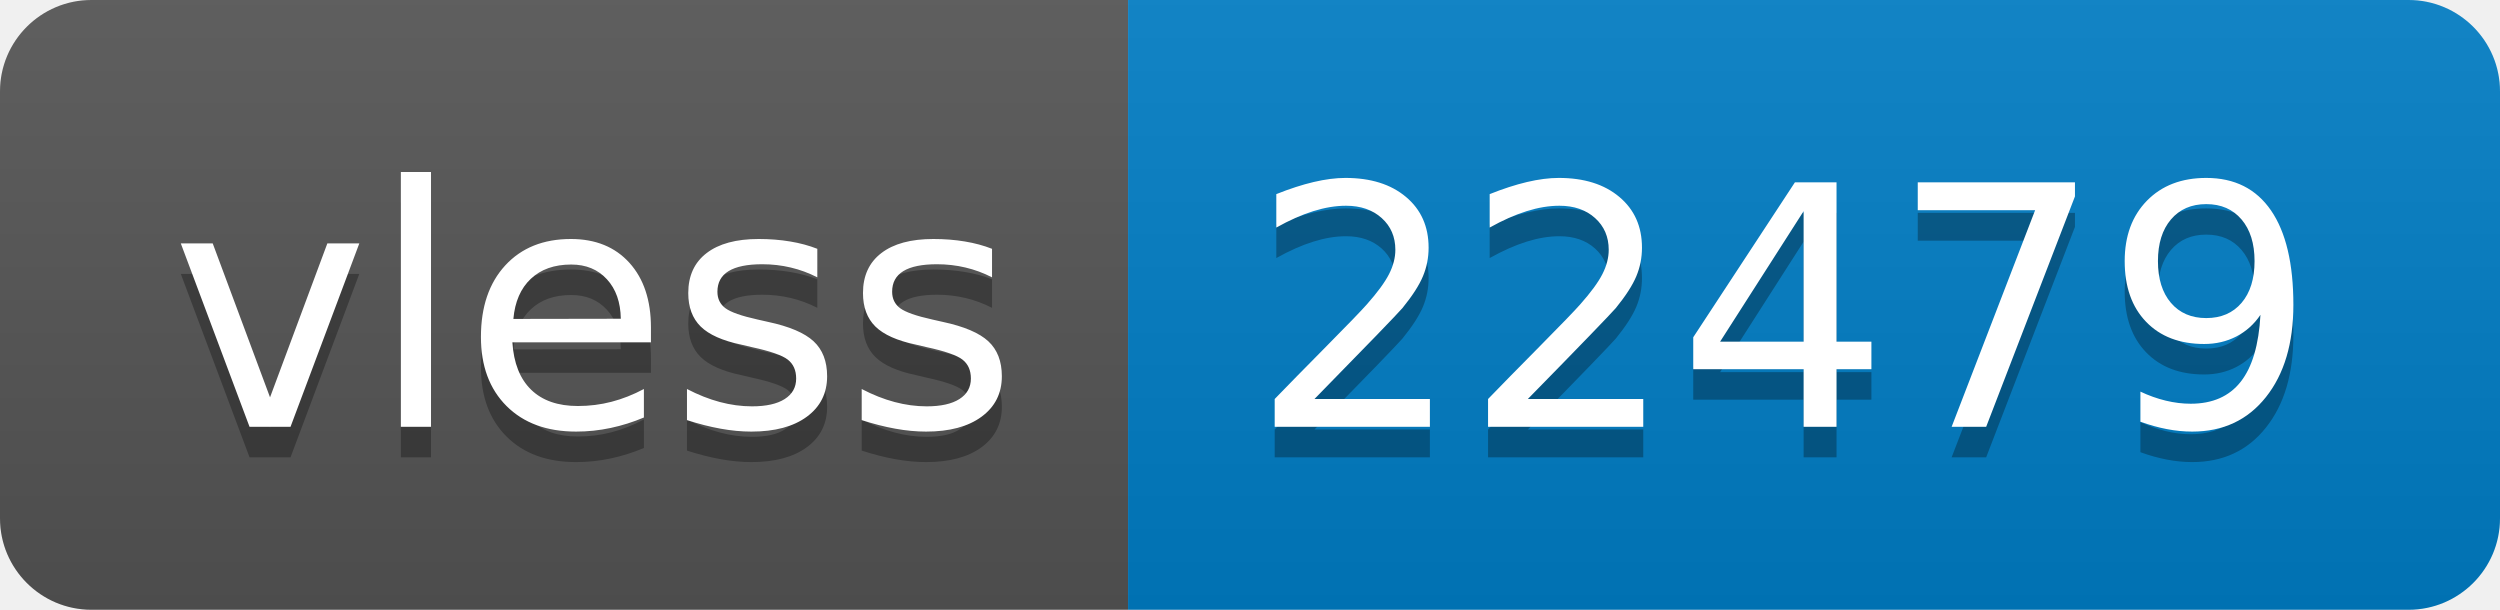
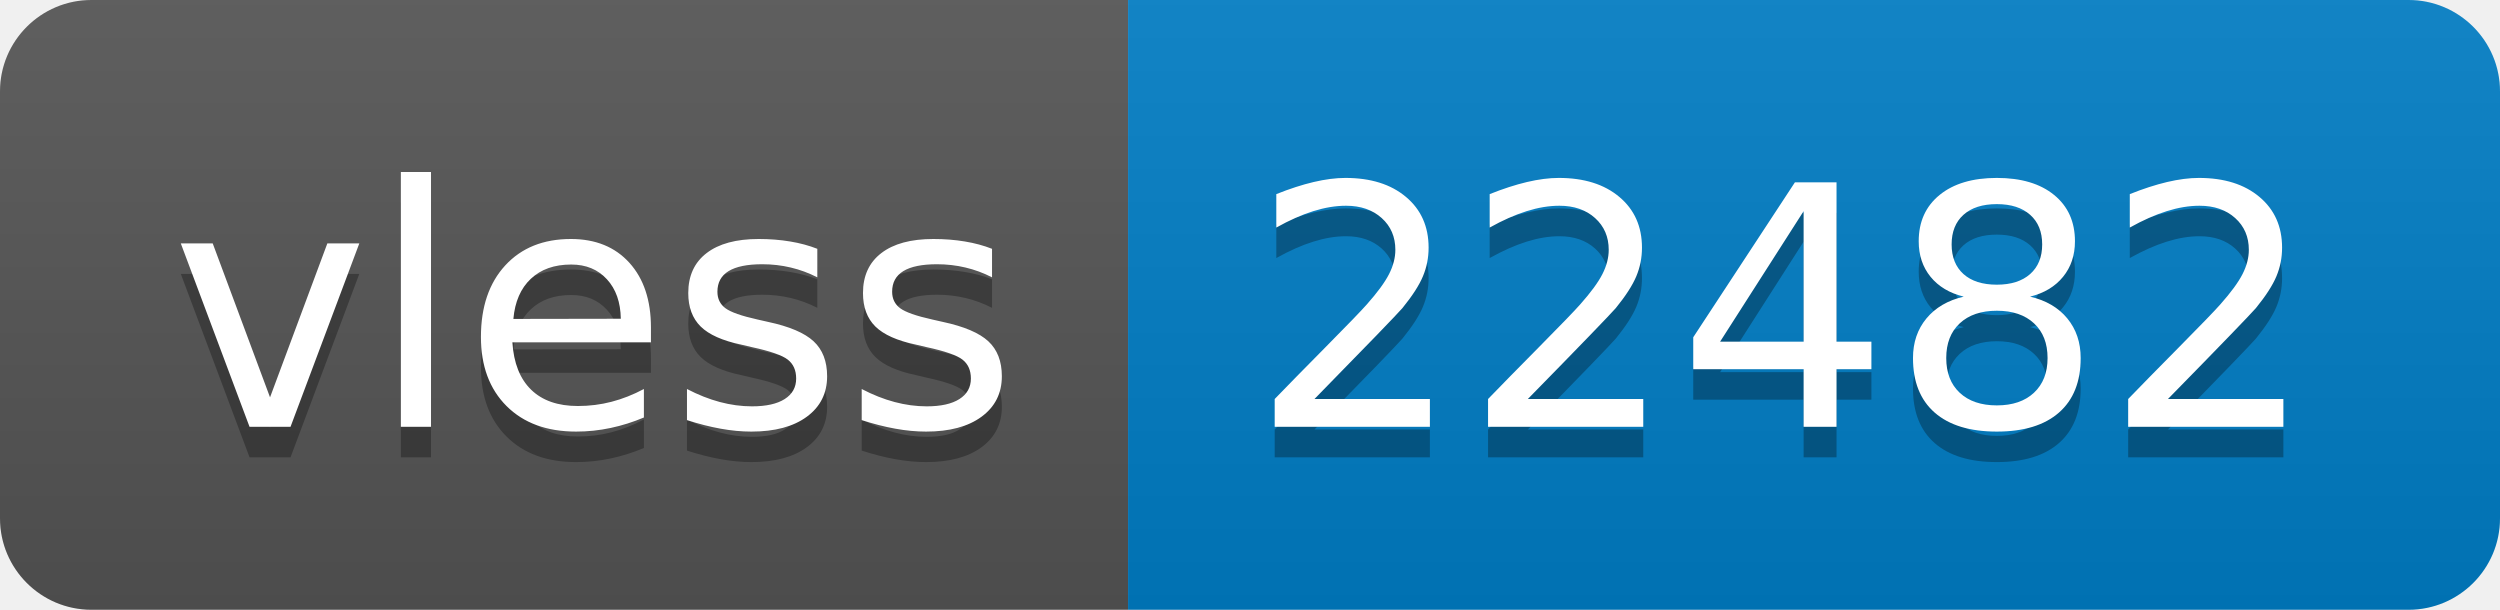
- <svg xmlns="http://www.w3.org/2000/svg" width="82" height="20" role="img" aria-label="vless: 22479">
+ <svg xmlns="http://www.w3.org/2000/svg" width="82" height="20" role="img" aria-label="vless: 22482">
  <linearGradient id="s" x2="0" y2="100%">
    <stop offset="0" stop-color="#bbb" stop-opacity=".1" />
    <stop offset="1" stop-opacity=".1" />
  </linearGradient>
  <clipPath id="r">
    <rect width="82" height="20" rx="3" fill="#fff" />
  </clipPath>
  <g clip-path="url(#r)">
    <rect width="37" height="20" fill="#555" />
    <rect x="37" width="45" height="20" fill="#007ec6" />
    <rect width="82" height="20" fill="url(#s)" />
  </g>
  <g fill="#fff" text-anchor="middle" font-family="Verdana,Geneva,DejaVu Sans,sans-serif" text-rendering="geometricPrecision" font-size="110">
    <text aria-hidden="true" x="195" y="150" fill="#010101" fill-opacity=".3" transform="scale(.1)" textLength="270">vless</text>
    <text x="195" y="140" transform="scale(.1)" fill="#fff" textLength="270">vless</text>
-     <text aria-hidden="true" x="585" y="150" fill="#010101" fill-opacity=".3" transform="scale(.1)" textLength="350">22479</text>
-     <text x="585" y="140" transform="scale(.1)" fill="#fff" textLength="350">22479</text>
+     <text aria-hidden="true" x="585" y="150" fill="#010101" fill-opacity=".3" transform="scale(.1)" textLength="350">22482</text>
+     <text x="585" y="140" transform="scale(.1)" fill="#fff" textLength="350">22482</text>
  </g>
</svg>
